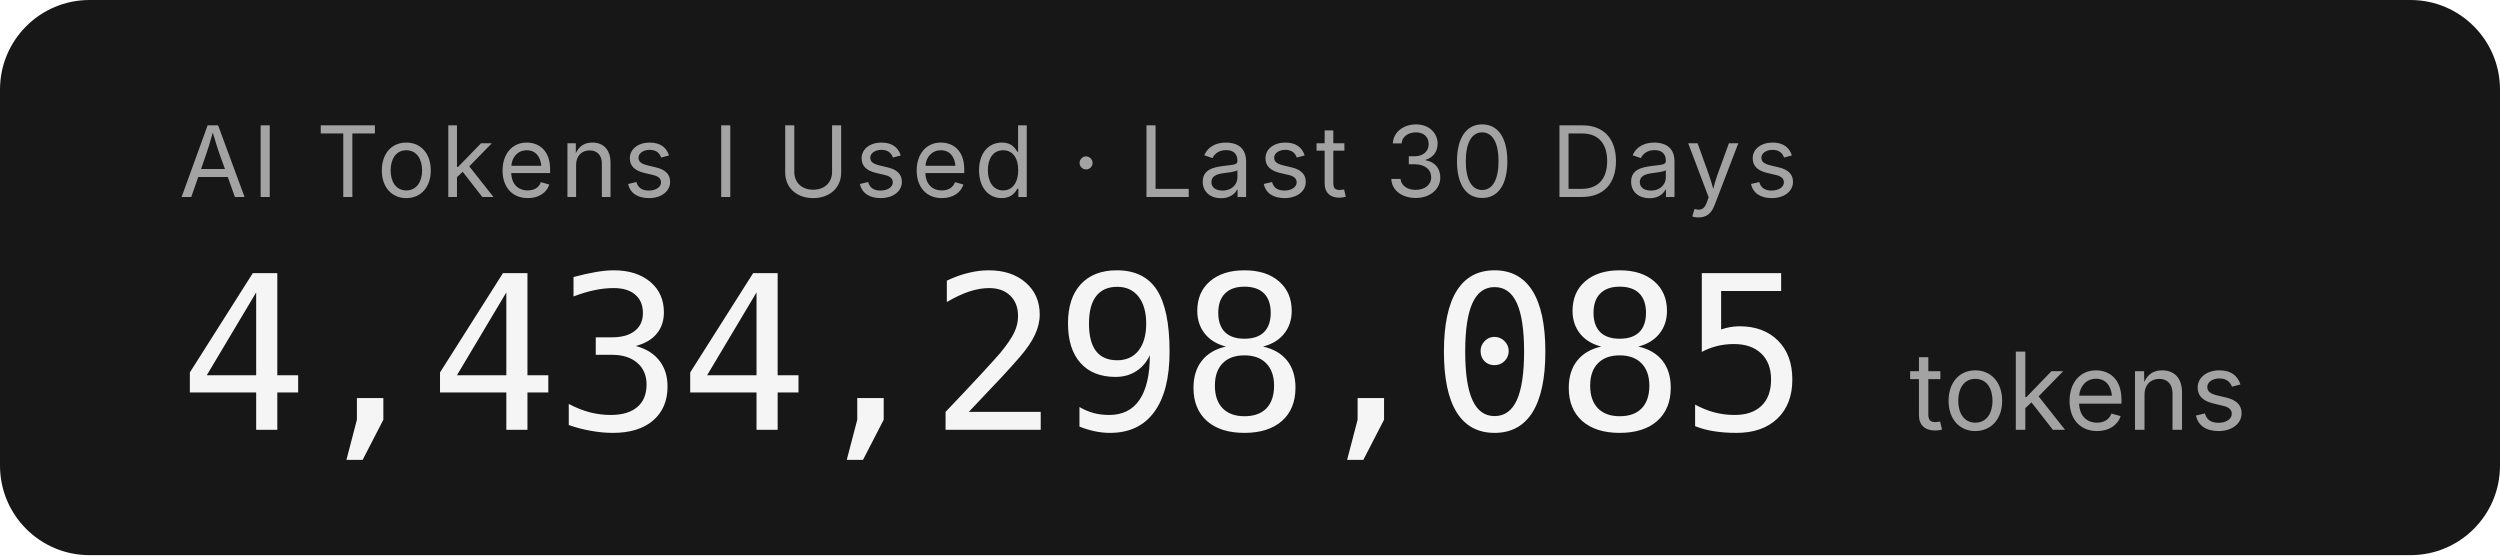
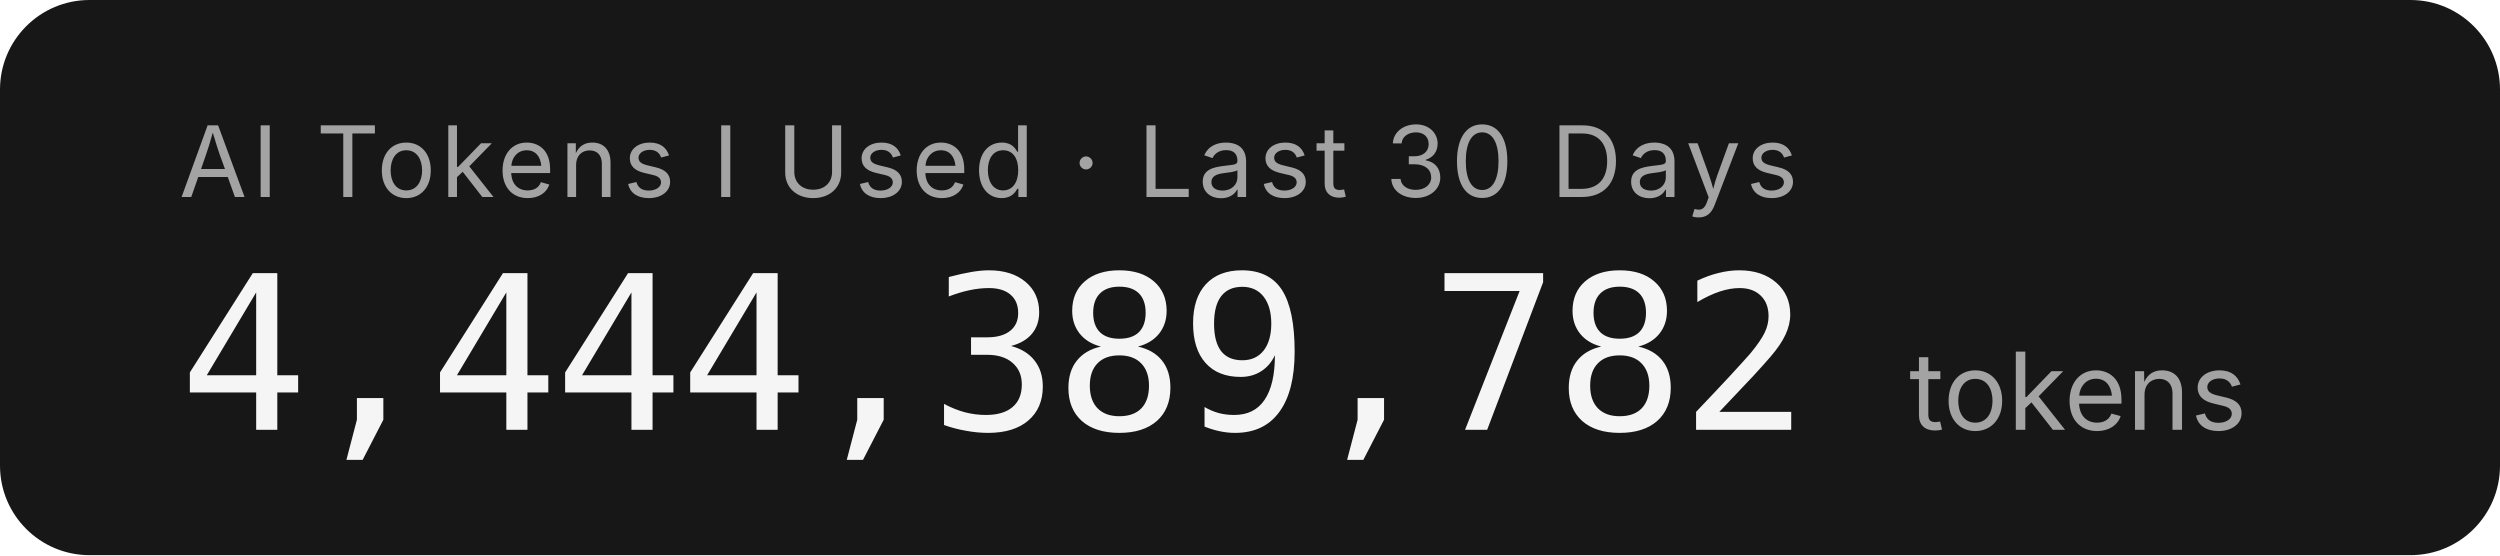
- <svg xmlns="http://www.w3.org/2000/svg" width="279.2" height="62" role="img" aria-label="AI Tokens I Used · Last 30 Days: 4,434,298,085 tokens">
+ <svg xmlns="http://www.w3.org/2000/svg" width="279.2" height="62" role="img" aria-label="AI Tokens I Used · Last 30 Days: 4,444,389,782 tokens">
  <rect width="279.2" height="62" rx="10" fill="#171717" />
  <g font-family="'Inter','SF Pro Display',-apple-system,'Segoe UI',sans-serif">
    <text x="20" y="22" fill="#a3a3a3" font-size="11" letter-spacing="0.05em">AI Tokens I Used · Last 30 Days</text>
-     <text x="20" y="48" fill="#f5f5f5" font-size="24" font-weight="300" font-family="'SF Mono','Cascadia Code','Consolas',monospace" letter-spacing="-0.02em">4,434,298,085</text>
+     <text x="20" y="48" fill="#f5f5f5" font-size="24" font-weight="300" font-family="'SF Mono','Cascadia Code','Consolas',monospace" letter-spacing="-0.02em">4,444,389,782</text>
    <text x="213.2" y="48" fill="#a3a3a3" font-size="12">tokens</text>
  </g>
</svg>
